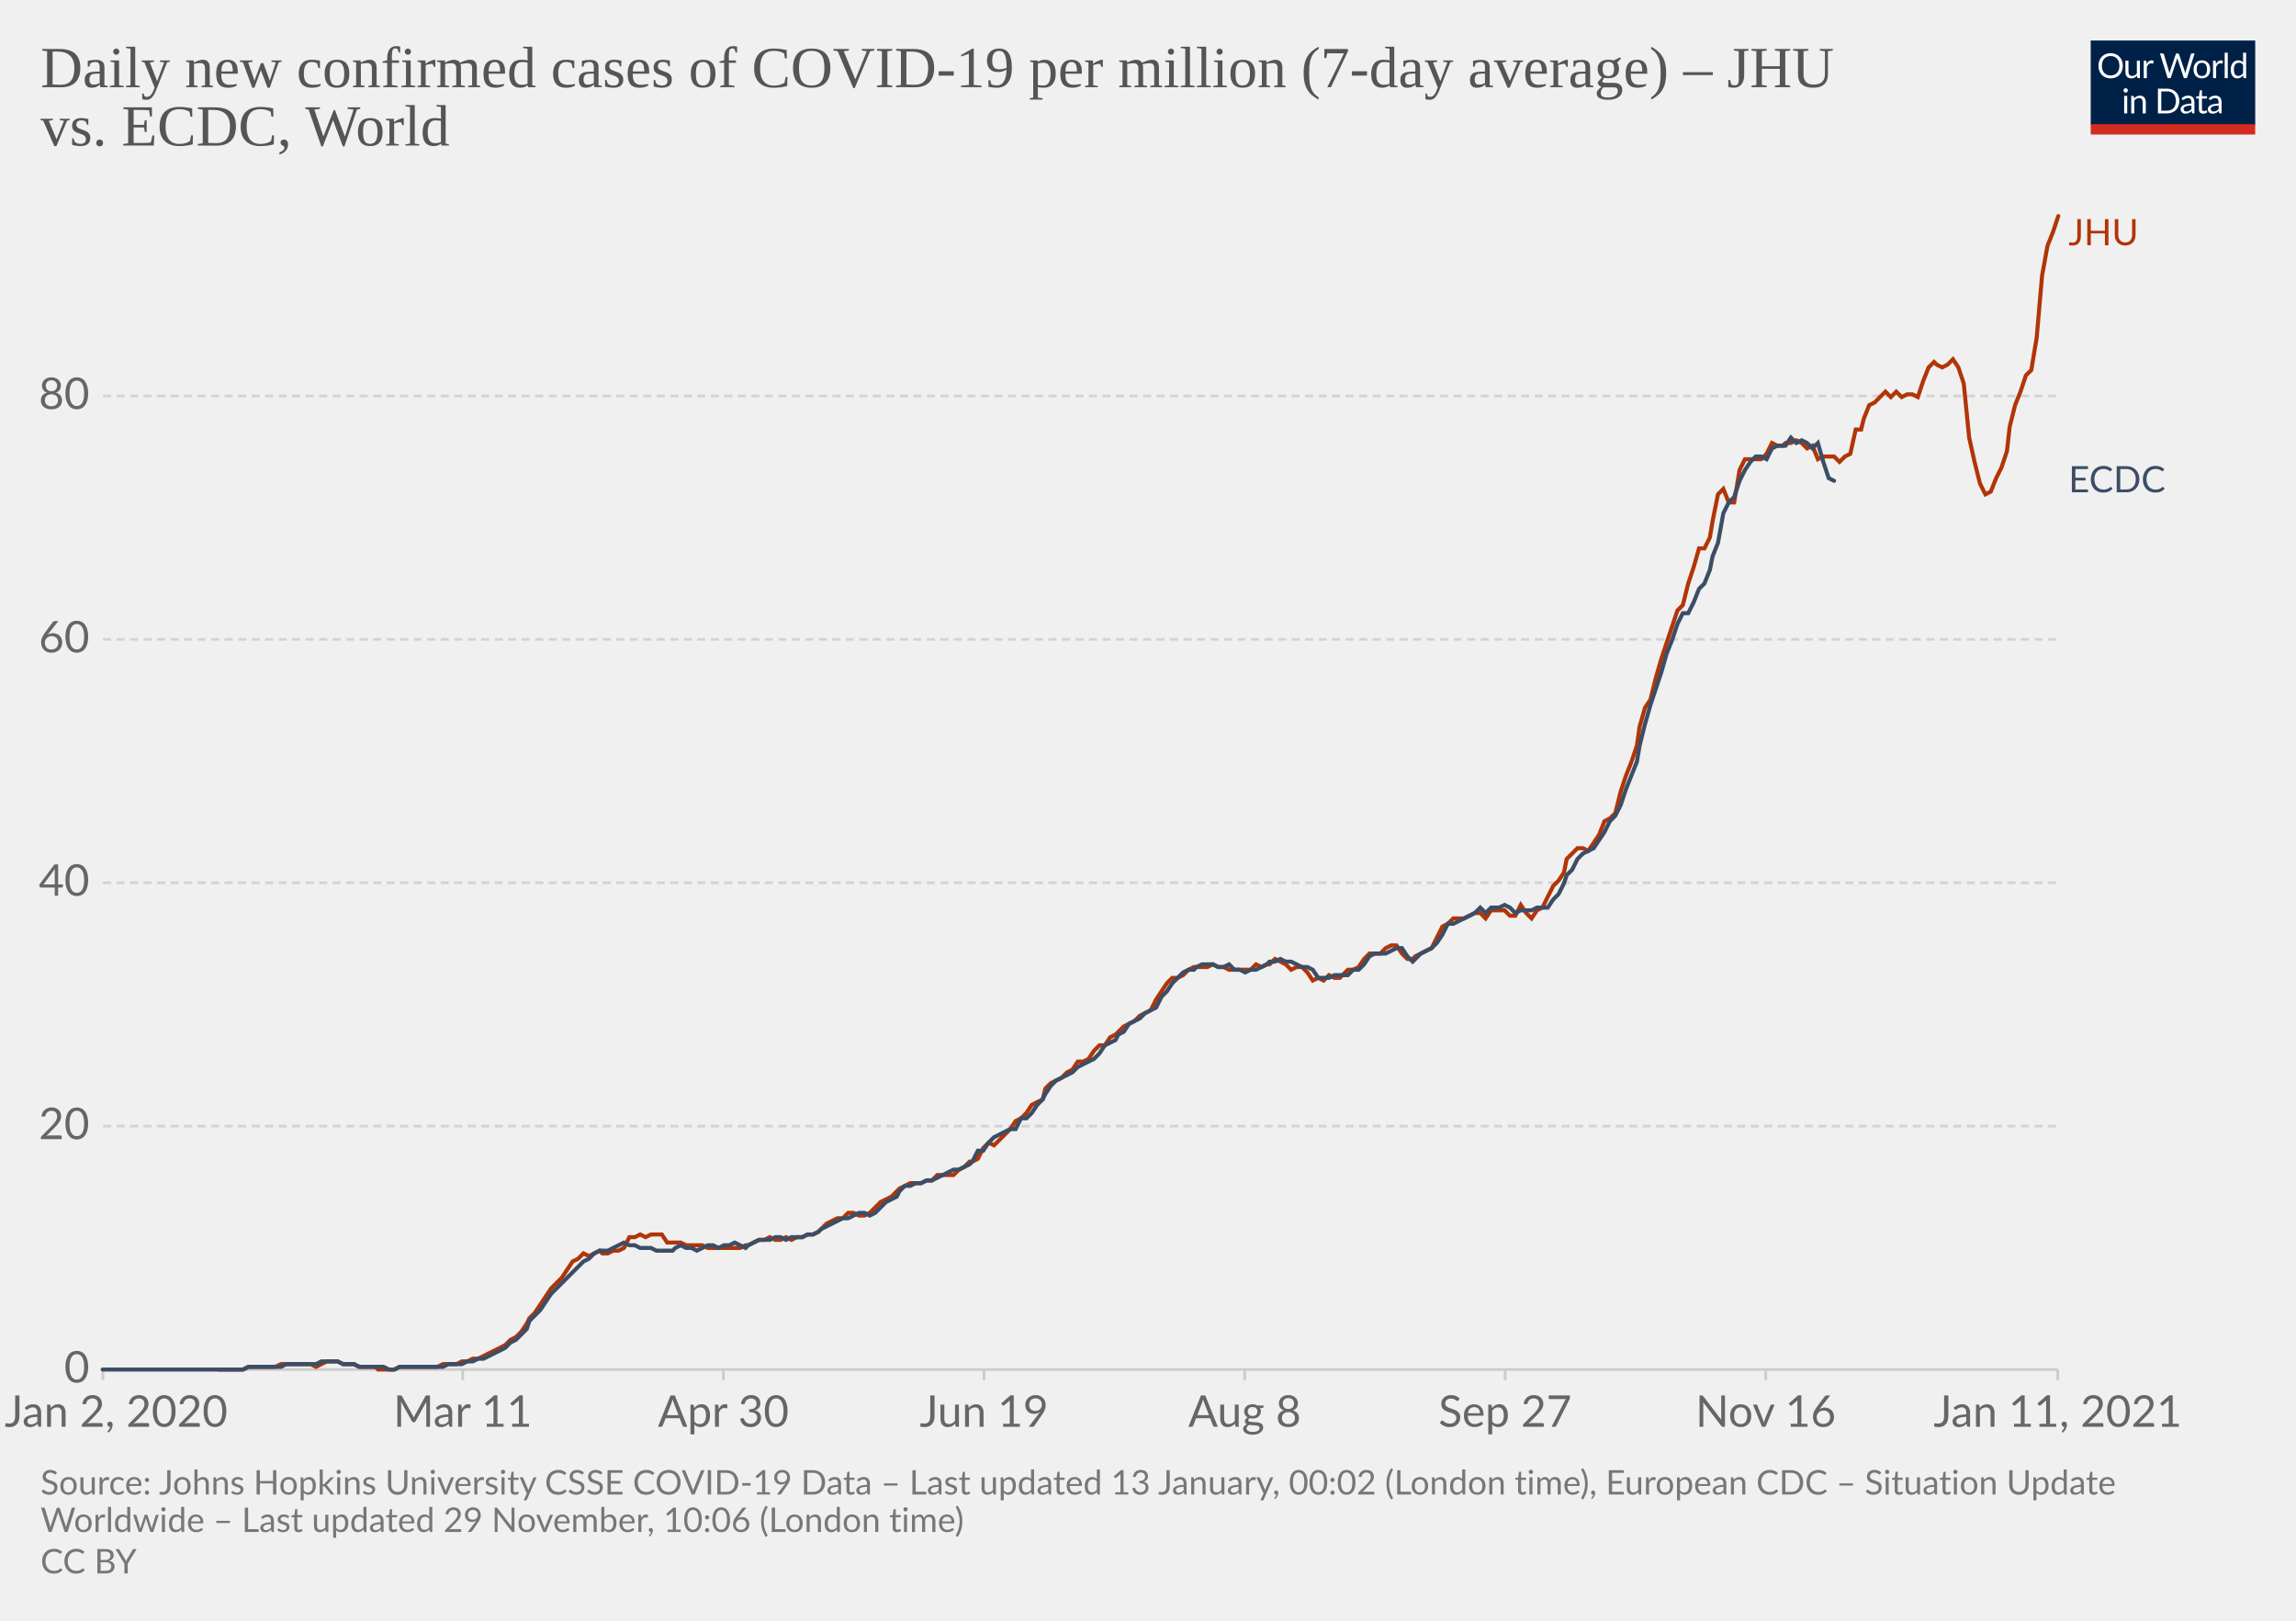
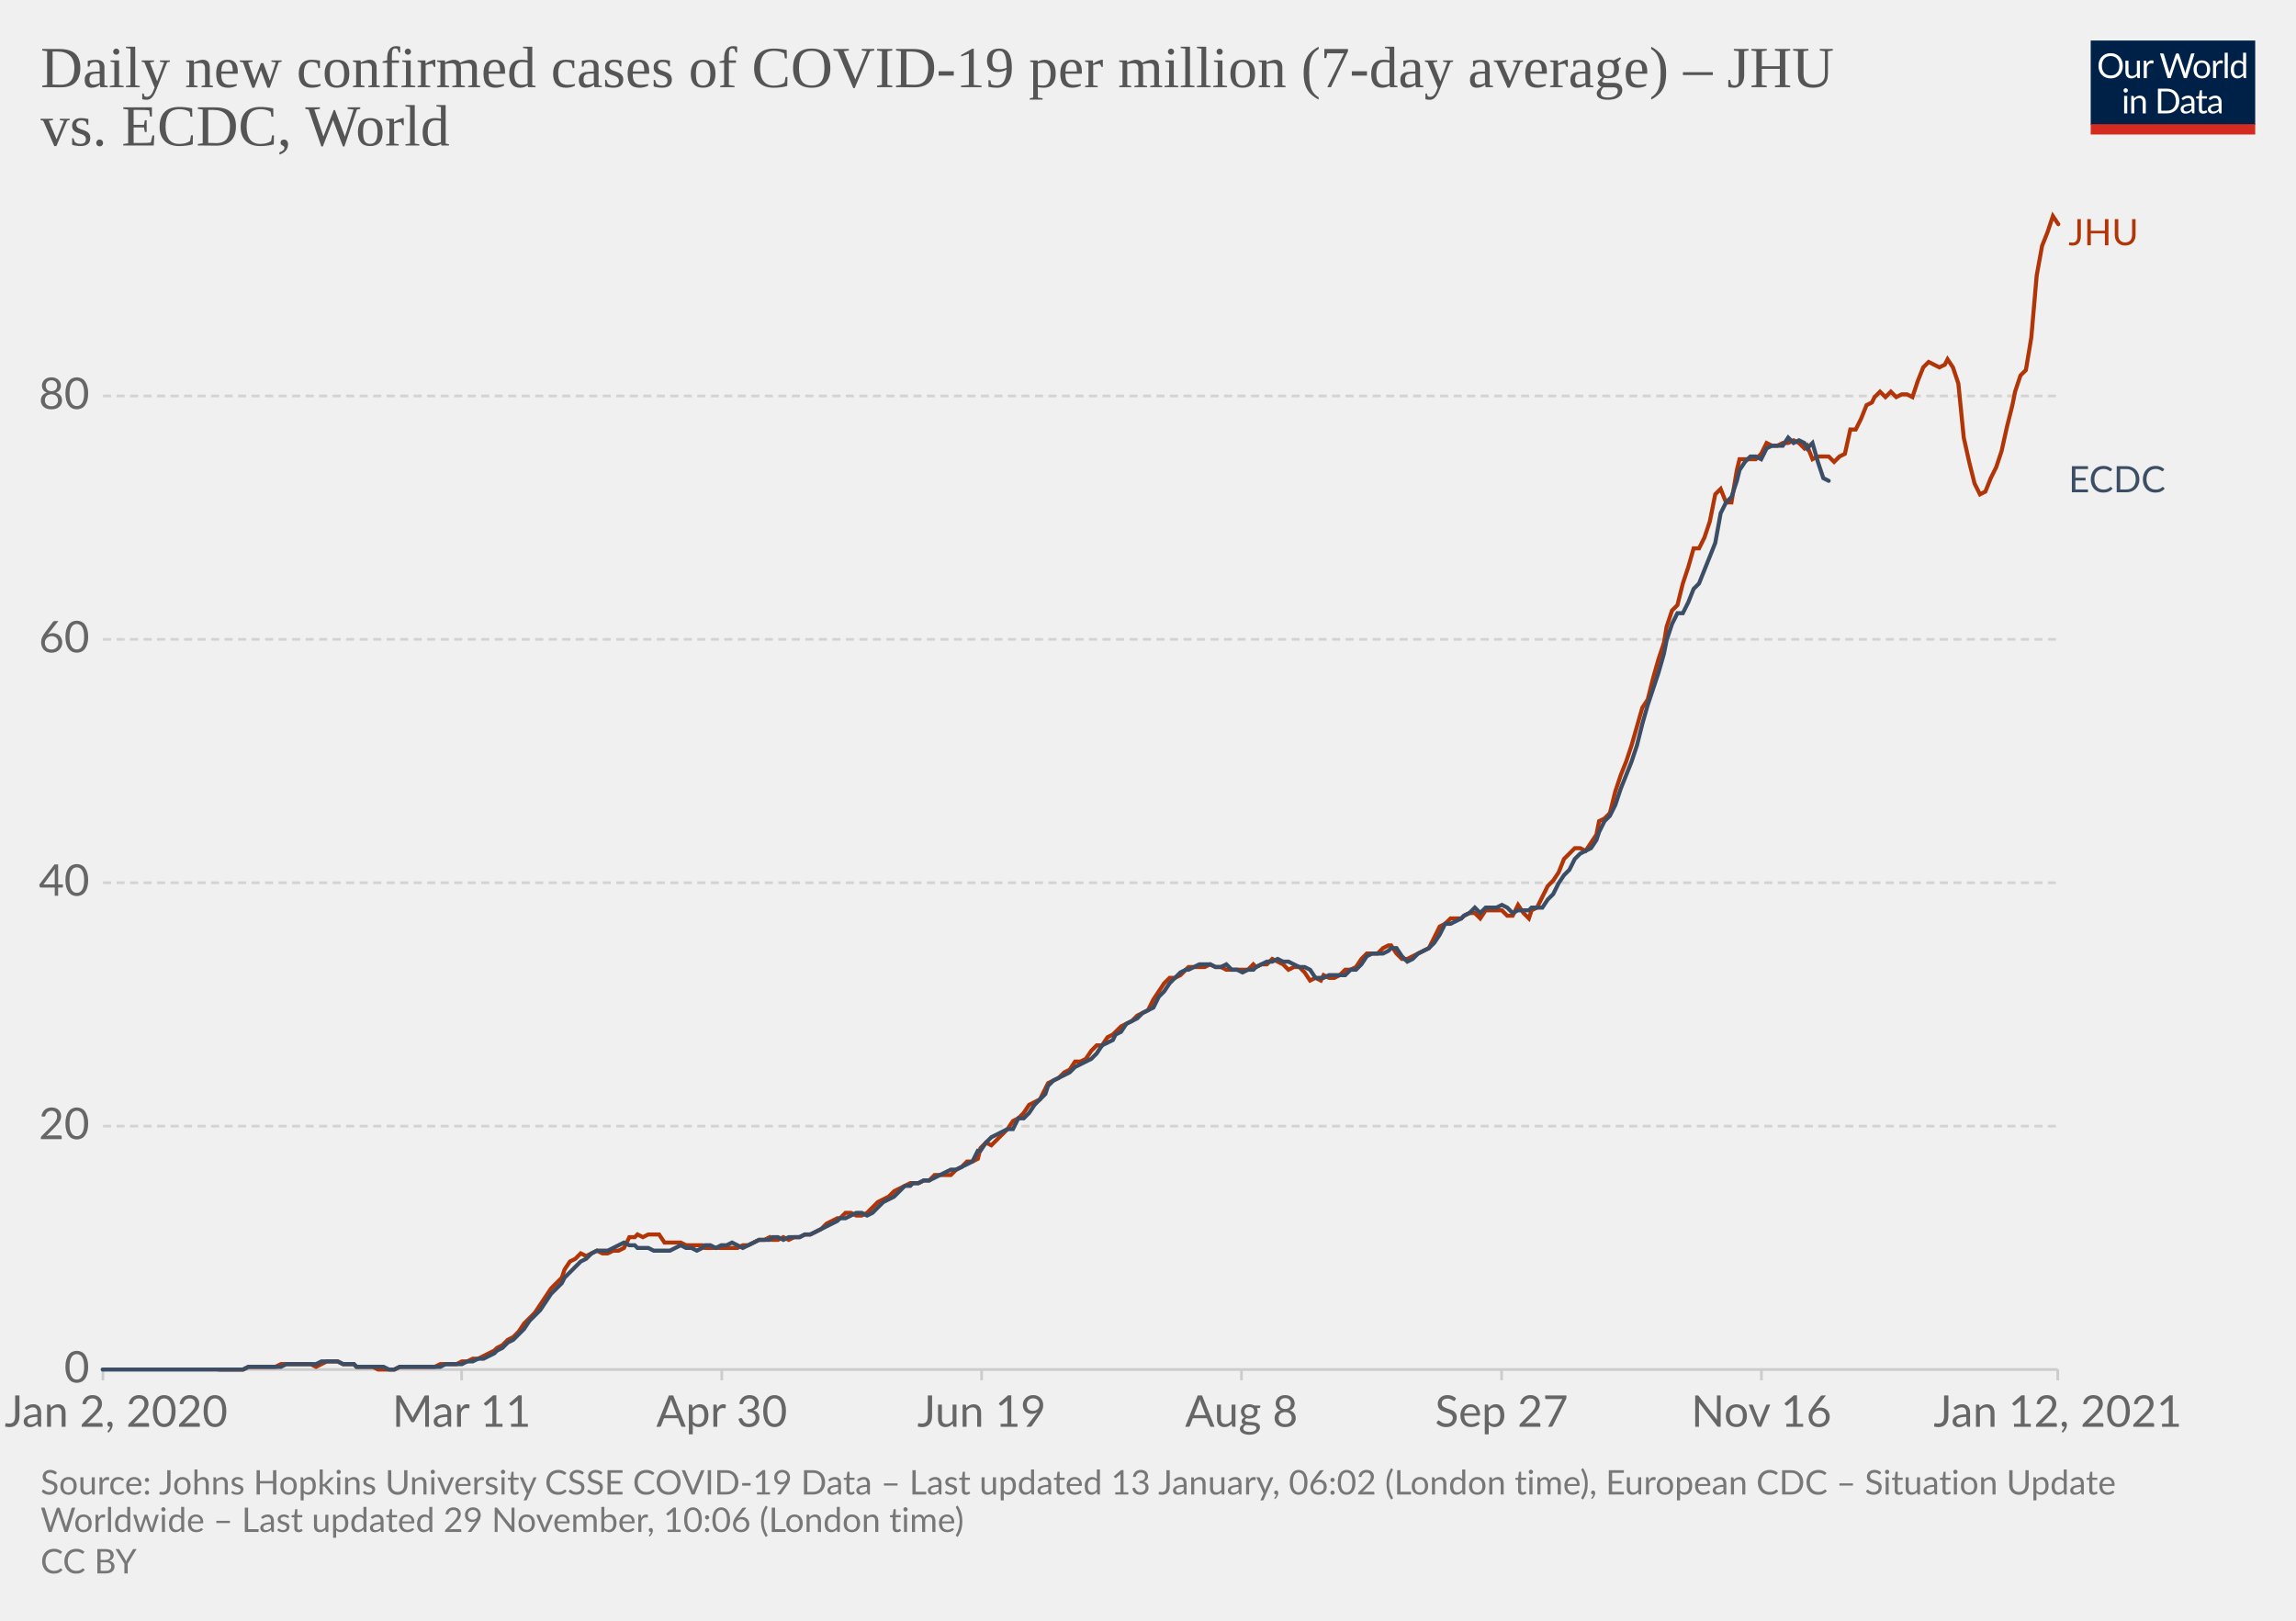
<svg xmlns="http://www.w3.org/2000/svg" version="1.1" style="background-color:#fff;-webkit-font-smoothing:antialiased" width="850" height="600" viewBox="0 0 850 600" font-family="Lato,'Helvetica Neue',Helvetica,Arial,sans-serif" font-size="18" text-rendering="optimizeLegibility">
  <g class="HeaderView">
    <g transform="matrix(.29 0 0 .29 774 15)">
      <svg width="210" height="120" viewBox="0 0 210 120" fill="none">
        <g clip-path="url(#clip0)">
          <path d="M0 0h210v107.89H0V0z" fill="#002147" />
          <path d="M40.98 32.25c0 2.36-.38 4.53-1.12 6.51a14.26 14.26 0 01-8.1 8.4c-1.9.78-4.02 1.17-6.34 1.17a16.6 16.6 0 01-6.33-1.17 14.31 14.31 0 01-8.08-8.4 18.29 18.29 0 01-1.12-6.51c0-2.36.38-4.53 1.12-6.5.75-1.97 1.8-3.67 3.17-5.1a14.32 14.32 0 014.9-3.34c1.92-.8 4.03-1.19 6.34-1.19 2.32 0 4.43.4 6.34 1.19 1.92.8 3.56 1.9 4.93 3.34a14.87 14.87 0 013.17 5.1 18.1 18.1 0 011.12 6.5zm-4.38 0c0-1.94-.26-3.68-.8-5.22a10.91 10.91 0 00-2.24-3.89 9.68 9.68 0 00-3.52-2.46 11.95 11.95 0 00-4.62-.86c-1.68 0-3.21.28-4.6.86a9.88 9.88 0 00-3.54 2.46 10.91 10.91 0 00-2.24 3.9c-.53 1.53-.8 3.27-.8 5.2 0 1.94.27 3.68.8 5.22a11.17 11.17 0 002.24 3.9 10.01 10.01 0 003.55 2.44c1.38.56 2.9.83 4.6.83s3.24-.27 4.61-.83a9.8 9.8 0 003.52-2.44 11.17 11.17 0 002.25-3.9c.53-1.54.8-3.28.8-5.21zm26.22-6.54V48H60.5c-.56 0-.9-.27-1.05-.81l-.31-2.4a12.45 12.45 0 01-3.26 2.6c-1.2.64-2.58.96-4.13.96-1.22 0-2.3-.2-3.24-.6a6.52 6.52 0 01-2.33-1.7 7.37 7.37 0 01-1.43-2.67c-.3-1.04-.46-2.2-.46-3.45V25.7h3.91v14.22c0 1.68.38 2.99 1.15 3.91.77.93 1.96 1.39 3.54 1.39 1.16 0 2.24-.27 3.23-.82a10.42 10.42 0 002.8-2.28V25.7h3.91zm8.61 4.47a9.94 9.94 0 012.6-3.56 5.64 5.64 0 013.76-1.3c.47 0 .92.05 1.34.15.44.1.83.27 1.17.49l-.3 2.92c-.09.37-.3.55-.66.55-.2 0-.5-.04-.9-.13a6.21 6.21 0 00-3.24.18 4.23 4.23 0 00-1.47.92c-.42.4-.81.9-1.17 1.5-.33.58-.64 1.26-.92 2.02V48H67.7V25.71h2.25c.42 0 .72.08.88.25.16.16.27.44.33.83l.26 3.39zm61.16-13.7L122.75 48h-3.82l-7.99-24.05a21.95 21.95 0 01-.42-1.58 38.36 38.36 0 01-.44 1.58L102.05 48h-3.83L88.4 16.47h3.54c.38 0 .7.1.95.29.26.2.43.43.5.73l6.52 21.9.28 1.28.29 1.46.3-1.46.38-1.27 7.41-21.91c.1-.25.26-.48.51-.69.27-.22.58-.33.95-.33h1.23c.38 0 .69.1.92.29a1.77 1.77 0 01.53.73l7.4 21.9a28.4 28.4 0 01.68 2.62 29.52 29.52 0 01.52-2.61l6.54-21.91a1.31 1.31 0 01.48-.7c.27-.21.58-.32.95-.32h3.32zm9.35 8.88c1.63 0 3.1.27 4.4.82a9.43 9.43 0 015.46 5.94c.5 1.4.74 2.98.74 4.73 0 1.76-.25 3.34-.74 4.75a9.43 9.43 0 01-5.46 5.92c-1.3.52-2.77.79-4.4.79-1.64 0-3.12-.27-4.44-.8a9.42 9.42 0 01-3.35-2.3c-.92-1-1.63-2.2-2.13-3.61-.49-1.41-.73-3-.73-4.75s.24-3.33.73-4.73c.5-1.43 1.2-2.64 2.13-3.63a9.4 9.4 0 013.35-2.31c1.32-.55 2.8-.82 4.44-.82zm0 19.89c2.2 0 3.84-.73 4.93-2.2 1.08-1.48 1.63-3.54 1.63-6.18 0-2.66-.55-4.72-1.63-6.2-1.09-1.49-2.73-2.23-4.93-2.23-1.12 0-2.09.2-2.93.57a5.71 5.71 0 00-2.06 1.65 7.5 7.5 0 00-1.24 2.67c-.26 1.04-.4 2.22-.4 3.54 0 2.64.55 4.7 1.64 6.18 1.1 1.47 2.76 2.2 4.99 2.2zm17.97-15.07a9.94 9.94 0 012.6-3.56 5.64 5.64 0 013.76-1.3c.47 0 .91.05 1.34.15.44.1.83.27 1.16.49l-.28 2.92c-.09.37-.31.55-.66.55-.2 0-.5-.04-.9-.13a6.2 6.2 0 00-3.24.18 4.23 4.23 0 00-1.47.92c-.43.4-.82.9-1.17 1.5a13.1 13.1 0 00-.92 2.02V48h-3.94V25.71h2.24c.43 0 .72.08.88.25.17.16.28.44.33.83l.27 3.39zm15.04-14.59V48h-3.92V15.6h3.92zm19.55 15.43a6.22 6.22 0 00-2.38-2.05 6.7 6.7 0 00-2.86-.6c-2.07 0-3.66.75-4.77 2.23-1.12 1.48-1.68 3.6-1.68 6.33 0 1.46.13 2.7.38 3.74a7.29 7.29 0 001.1 2.56 4.35 4.35 0 001.78 1.45c.7.3 1.5.46 2.4.46 1.29 0 2.41-.3 3.36-.88a9.6 9.6 0 002.67-2.49V31.02zm3.91-15.43V48h-2.33c-.56 0-.9-.27-1.06-.81l-.35-2.71a12.13 12.13 0 01-3.25 2.77 8.28 8.28 0 01-4.23 1.06 7.31 7.31 0 01-6.14-2.9c-.73-.96-1.3-2.15-1.69-3.57a18.35 18.35 0 01.07-9.48 11.29 11.29 0 011.89-3.7 8.7 8.7 0 017.06-3.34 7.96 7.96 0 016.12 2.62V15.59h3.91zM46.61 70.71V93H42.7V70.71h3.91zm.84-7c0 .39-.08.75-.24 1.09a2.81 2.81 0 01-1.52 1.47 2.67 2.67 0 01-2.16 0 2.9 2.9 0 01-1.45-1.47 2.67 2.67 0 010-2.16c.15-.35.35-.65.6-.9.25-.27.53-.47.85-.62a2.67 2.67 0 012.16 0c.35.15.65.35.9.62.27.25.47.55.62.9.16.34.24.7.24 1.08zm7.97 10.24c.49-.54 1-1.04 1.54-1.48a9.85 9.85 0 013.66-1.84 8.96 8.96 0 015.43.35c.94.4 1.72.97 2.33 1.71a7.36 7.36 0 011.43 2.67c.32 1.04.49 2.19.49 3.45V93h-3.94V78.81c0-1.69-.4-3-1.17-3.92-.76-.93-1.93-1.4-3.5-1.4a6.6 6.6 0 00-3.25.83c-1 .56-1.92 1.31-2.77 2.27V93h-3.94V70.71h2.35c.56 0 .9.28 1.04.82l.3 2.42zm57.7 3.3c0 2.36-.37 4.5-1.11 6.44a14.3 14.3 0 01-3.17 4.98 14.1 14.1 0 01-4.93 3.2c-1.9.76-4.02 1.13-6.33 1.13H85.8V61.47h11.77c2.31 0 4.42.39 6.33 1.15a13.8 13.8 0 018.1 8.18 17.75 17.75 0 011.12 6.45zm-4.37 0c0-1.94-.26-3.67-.8-5.2a10.94 10.94 0 00-2.23-3.87 9.57 9.57 0 00-3.53-2.42 12.23 12.23 0 00-4.61-.83h-7.5v24.62h7.5c1.7 0 3.24-.28 4.61-.84a9.7 9.7 0 003.53-2.4 10.94 10.94 0 002.24-3.87c.53-1.53.8-3.26.8-5.2zm19.8 5.72c-1.8.06-3.34.2-4.62.44-1.26.22-2.3.51-3.1.88-.8.36-1.37.8-1.74 1.3-.35.5-.53 1.05-.53 1.67 0 .58.1 1.1.3 1.52a3 3 0 00.76 1.05c.34.27.73.46 1.17.6a6.13 6.13 0 001.45.17 7.28 7.28 0 003.5-.81 11.95 11.95 0 002.82-2.2v-4.62zm-12.65-9.11a12.73 12.73 0 013.98-2.66c1.43-.59 3-.88 4.73-.88 1.25 0 2.36.2 3.33.61a6.81 6.81 0 013.94 4.38c.33 1.04.5 2.19.5 3.43V93h-1.74a1.8 1.8 0 01-.88-.18c-.2-.13-.36-.38-.48-.74l-.44-2.12-1.72 1.46a9.48 9.48 0 01-3.74 1.7c-.69.15-1.46.23-2.3.23-.87 0-1.69-.12-2.45-.35a5.34 5.34 0 01-3.34-2.93 6.64 6.64 0 01-.49-2.64c0-.88.25-1.72.73-2.53a6.33 6.33 0 012.35-2.17c1.09-.63 2.5-1.15 4.25-1.54 1.75-.41 3.89-.65 6.42-.7v-1.75c0-1.73-.37-3.03-1.12-3.91-.75-.9-1.84-1.34-3.28-1.34-.97 0-1.78.12-2.44.37-.64.23-1.2.5-1.7.81l-1.23.82c-.33.23-.67.35-1 .35-.27 0-.5-.07-.69-.2a2.1 2.1 0 01-.48-.53l-.7-1.25zm27.67 19.5c-1.76 0-3.12-.5-4.07-1.48-.94-.98-1.41-2.4-1.41-4.25V74h-2.68a.9.9 0 01-.6-.2c-.16-.14-.24-.36-.24-.66v-1.56l3.65-.46.9-6.89a.9.9 0 01.29-.52.88.88 0 01.62-.22H142v7.67h6.44V74H142v13.38c0 .94.22 1.63.68 2.09.45.45 1.04.68 1.76.68a3.21 3.21 0 001.85-.53l.55-.35c.16-.12.3-.18.41-.18.2 0 .4.13.55.38l1.15 1.87a7.45 7.45 0 01-2.44 1.5 8.53 8.53 0 01-2.95.52zm19.68-10.4c-1.8.07-3.34.21-4.62.45-1.26.22-2.3.51-3.1.88-.8.36-1.37.8-1.74 1.3-.35.5-.53 1.05-.53 1.67 0 .58.1 1.1.3 1.52a2.9 2.9 0 00.76 1.05c.34.27.73.46 1.17.6a6.13 6.13 0 001.45.17 7.3 7.3 0 003.5-.81 12.04 12.04 0 002.82-2.2v-4.62zm-12.65-9.1a12.72 12.72 0 013.99-2.66c1.42-.59 3-.88 4.72-.88 1.25 0 2.36.2 3.33.61a6.81 6.81 0 013.94 4.38c.33 1.04.5 2.19.5 3.43V93h-1.74a1.8 1.8 0 01-.88-.18c-.2-.13-.36-.38-.48-.74l-.44-2.12-1.72 1.46a9.48 9.48 0 01-3.74 1.7c-.69.15-1.46.23-2.3.23-.87 0-1.69-.12-2.45-.35a5.33 5.33 0 01-3.34-2.93 6.62 6.62 0 01-.49-2.64c0-.88.25-1.72.73-2.53a6.33 6.33 0 012.35-2.17c1.09-.63 2.5-1.15 4.25-1.54a31.2 31.2 0 016.42-.7v-1.75c0-1.73-.37-3.03-1.12-3.91-.75-.9-1.84-1.34-3.28-1.34-.97 0-1.78.12-2.44.37-.64.23-1.2.5-1.7.81l-1.22.82c-.34.23-.68.35-1.02.35-.26 0-.49-.07-.68-.2a1.88 1.88 0 01-.48-.53l-.7-1.25zM40.98 32.25c0 2.36-.38 4.53-1.12 6.51a14.26 14.26 0 01-8.1 8.4c-1.9.78-4.02 1.17-6.34 1.17a16.6 16.6 0 01-6.33-1.17 14.31 14.31 0 01-8.08-8.4 18.29 18.29 0 01-1.12-6.51c0-2.36.38-4.53 1.12-6.5.75-1.97 1.8-3.67 3.17-5.1a14.32 14.32 0 014.9-3.34c1.92-.8 4.03-1.19 6.34-1.19 2.32 0 4.43.4 6.34 1.19 1.92.8 3.56 1.9 4.93 3.34a14.87 14.87 0 013.17 5.1 18.1 18.1 0 011.12 6.5zm-4.38 0c0-1.94-.26-3.68-.8-5.22a10.91 10.91 0 00-2.24-3.89 9.68 9.68 0 00-3.52-2.46 11.95 11.95 0 00-4.62-.86c-1.68 0-3.21.28-4.6.86a9.88 9.88 0 00-3.54 2.46 10.91 10.91 0 00-2.24 3.9c-.53 1.53-.8 3.27-.8 5.2 0 1.94.27 3.68.8 5.22a11.17 11.17 0 002.24 3.9 10.01 10.01 0 003.55 2.44c1.38.56 2.9.83 4.6.83s3.24-.27 4.61-.83a9.8 9.8 0 003.52-2.44 11.17 11.17 0 002.25-3.9c.53-1.54.8-3.28.8-5.21zm26.22-6.54V48H60.5c-.56 0-.9-.27-1.05-.81l-.31-2.4a12.45 12.45 0 01-3.26 2.6c-1.2.64-2.58.96-4.13.96-1.22 0-2.3-.2-3.24-.6a6.52 6.52 0 01-2.33-1.7 7.37 7.37 0 01-1.43-2.67c-.3-1.04-.46-2.2-.46-3.45V25.7h3.91v14.22c0 1.68.38 2.99 1.15 3.91.77.93 1.96 1.39 3.54 1.39 1.16 0 2.24-.27 3.23-.82a10.42 10.42 0 002.8-2.28V25.7h3.91zm8.61 4.47a9.94 9.94 0 012.6-3.56 5.64 5.64 0 013.76-1.3c.47 0 .92.05 1.34.15.44.1.83.27 1.17.49l-.3 2.92c-.09.37-.3.55-.66.55-.2 0-.5-.04-.9-.13a6.21 6.21 0 00-3.24.18 4.23 4.23 0 00-1.47.92c-.42.4-.81.9-1.17 1.5-.33.58-.64 1.26-.92 2.02V48H67.7V25.71h2.25c.42 0 .72.08.88.25.16.16.27.44.33.83l.26 3.39zm61.16-13.7L122.75 48h-3.82l-7.99-24.05a21.95 21.95 0 01-.42-1.58 38.36 38.36 0 01-.44 1.58L102.05 48h-3.83L88.4 16.47h3.54c.38 0 .7.1.95.29.26.2.43.43.5.73l6.52 21.9.28 1.28.29 1.46.3-1.46.38-1.27 7.41-21.91c.1-.25.26-.48.51-.69.27-.22.58-.33.95-.33h1.23c.38 0 .69.1.92.29a1.77 1.77 0 01.53.73l7.4 21.9a28.4 28.4 0 01.68 2.62 29.52 29.52 0 01.52-2.61l6.54-21.91a1.31 1.31 0 01.48-.7c.27-.21.58-.32.95-.32h3.32zm9.35 8.88c1.63 0 3.1.27 4.4.82a9.43 9.43 0 015.46 5.94c.5 1.4.74 2.98.74 4.73 0 1.76-.25 3.34-.74 4.75a9.43 9.43 0 01-5.46 5.92c-1.3.52-2.77.79-4.4.79-1.64 0-3.12-.27-4.44-.8a9.42 9.42 0 01-3.35-2.3c-.92-1-1.63-2.2-2.13-3.61-.49-1.41-.73-3-.73-4.75s.24-3.33.73-4.73c.5-1.43 1.2-2.64 2.13-3.63a9.4 9.4 0 013.35-2.31c1.32-.55 2.8-.82 4.44-.82zm0 19.89c2.2 0 3.84-.73 4.93-2.2 1.08-1.48 1.63-3.54 1.63-6.18 0-2.66-.55-4.72-1.63-6.2-1.09-1.49-2.73-2.23-4.93-2.23-1.12 0-2.09.2-2.93.57a5.71 5.71 0 00-2.06 1.65 7.5 7.5 0 00-1.24 2.67c-.26 1.04-.4 2.22-.4 3.54 0 2.64.55 4.7 1.64 6.18 1.1 1.47 2.76 2.2 4.99 2.2zm17.97-15.07a9.94 9.94 0 012.6-3.56 5.64 5.64 0 013.76-1.3c.47 0 .91.05 1.34.15.44.1.83.27 1.16.49l-.28 2.92c-.09.37-.31.55-.66.55-.2 0-.5-.04-.9-.13a6.2 6.2 0 00-3.24.18 4.23 4.23 0 00-1.47.92c-.43.4-.82.9-1.17 1.5a13.1 13.1 0 00-.92 2.02V48h-3.94V25.71h2.24c.43 0 .72.08.88.25.17.16.28.44.33.83l.27 3.39zm15.04-14.59V48h-3.92V15.6h3.92zm19.55 15.43a6.22 6.22 0 00-2.38-2.05 6.7 6.7 0 00-2.86-.6c-2.07 0-3.66.75-4.77 2.23-1.12 1.48-1.68 3.6-1.68 6.33 0 1.46.13 2.7.38 3.74a7.29 7.29 0 001.1 2.56 4.35 4.35 0 001.78 1.45c.7.3 1.5.46 2.4.46 1.29 0 2.41-.3 3.36-.88a9.6 9.6 0 002.67-2.49V31.02zm3.91-15.43V48h-2.33c-.56 0-.9-.27-1.06-.81l-.35-2.71a12.13 12.13 0 01-3.25 2.77 8.28 8.28 0 01-4.23 1.06 7.31 7.31 0 01-6.14-2.9c-.73-.96-1.3-2.15-1.69-3.57a18.35 18.35 0 01.07-9.48 11.29 11.29 0 011.89-3.7 8.7 8.7 0 017.06-3.34 7.96 7.96 0 016.12 2.62V15.59h3.91zM46.61 70.71V93H42.7V70.71h3.91zm.84-7c0 .39-.08.75-.24 1.09a2.81 2.81 0 01-1.52 1.47 2.67 2.67 0 01-2.16 0 2.9 2.9 0 01-1.45-1.47 2.67 2.67 0 010-2.16c.15-.35.35-.65.6-.9.25-.27.53-.47.85-.62a2.67 2.67 0 012.16 0c.35.15.65.35.9.62.27.25.47.55.62.9.16.34.24.7.24 1.08zm7.97 10.24c.49-.54 1-1.04 1.54-1.48a9.85 9.85 0 013.66-1.84 8.96 8.96 0 015.43.35c.94.4 1.72.97 2.33 1.71a7.36 7.36 0 011.43 2.67c.32 1.04.49 2.19.49 3.45V93h-3.94V78.81c0-1.69-.4-3-1.17-3.92-.76-.93-1.93-1.4-3.5-1.4a6.6 6.6 0 00-3.25.83c-1 .56-1.92 1.31-2.77 2.27V93h-3.94V70.71h2.35c.56 0 .9.28 1.04.82l.3 2.42zm57.7 3.3c0 2.36-.37 4.5-1.11 6.44a14.3 14.3 0 01-3.17 4.98 14.1 14.1 0 01-4.93 3.2c-1.9.76-4.02 1.13-6.33 1.13H85.8V61.47h11.77c2.31 0 4.42.39 6.33 1.15a13.8 13.8 0 018.1 8.18 17.75 17.75 0 011.12 6.45zm-4.37 0c0-1.94-.26-3.67-.8-5.2a10.94 10.94 0 00-2.23-3.87 9.57 9.57 0 00-3.53-2.42 12.23 12.23 0 00-4.61-.83h-7.5v24.62h7.5c1.7 0 3.24-.28 4.61-.84a9.7 9.7 0 003.53-2.4 10.94 10.94 0 002.24-3.87c.53-1.53.8-3.26.8-5.2zm19.8 5.72c-1.8.06-3.34.2-4.62.44-1.26.22-2.3.51-3.1.88-.8.36-1.37.8-1.74 1.3-.35.5-.53 1.05-.53 1.67 0 .58.1 1.1.3 1.52a3 3 0 00.76 1.05c.34.27.73.46 1.17.6a6.13 6.13 0 001.45.17 7.28 7.28 0 003.5-.81 11.95 11.95 0 002.82-2.2v-4.62zm-12.65-9.11a12.73 12.73 0 013.98-2.66c1.43-.59 3-.88 4.73-.88 1.25 0 2.36.2 3.33.61a6.81 6.81 0 013.94 4.38c.33 1.04.5 2.19.5 3.43V93h-1.74a1.8 1.8 0 01-.88-.18c-.2-.13-.36-.38-.48-.74l-.44-2.12-1.72 1.46a9.48 9.48 0 01-3.74 1.7c-.69.15-1.46.23-2.3.23-.87 0-1.69-.12-2.45-.35a5.34 5.34 0 01-3.34-2.93 6.64 6.64 0 01-.49-2.64c0-.88.25-1.72.73-2.53a6.33 6.33 0 012.35-2.17c1.09-.63 2.5-1.15 4.25-1.54 1.75-.41 3.89-.65 6.42-.7v-1.75c0-1.73-.37-3.03-1.12-3.91-.75-.9-1.84-1.34-3.28-1.34-.97 0-1.78.12-2.44.37-.64.23-1.2.5-1.7.81l-1.23.82c-.33.23-.67.35-1 .35-.27 0-.5-.07-.69-.2a2.1 2.1 0 01-.48-.53l-.7-1.25zm27.67 19.5c-1.76 0-3.12-.5-4.07-1.48-.94-.98-1.41-2.4-1.41-4.25V74h-2.68a.9.9 0 01-.6-.2c-.16-.14-.24-.36-.24-.66v-1.56l3.65-.46.9-6.89a.9.9 0 01.29-.52.88.88 0 01.62-.22H142v7.67h6.44V74H142v13.38c0 .94.22 1.63.68 2.09.45.45 1.04.68 1.76.68a3.21 3.21 0 001.85-.53l.55-.35c.16-.12.3-.18.41-.18.2 0 .4.13.55.38l1.15 1.87a7.45 7.45 0 01-2.44 1.5 8.53 8.53 0 01-2.95.52zm19.68-10.4c-1.8.07-3.34.21-4.62.45-1.26.22-2.3.51-3.1.88-.8.36-1.37.8-1.74 1.3-.35.5-.53 1.05-.53 1.67 0 .58.1 1.1.3 1.52a2.9 2.9 0 00.76 1.05c.34.27.73.46 1.17.6a6.13 6.13 0 001.45.17 7.3 7.3 0 003.5-.81 12.04 12.04 0 002.82-2.2v-4.62zm-12.65-9.1a12.72 12.72 0 013.99-2.66c1.42-.59 3-.88 4.72-.88 1.25 0 2.36.2 3.33.61a6.81 6.81 0 013.94 4.38c.33 1.04.5 2.19.5 3.43V93h-1.74a1.8 1.8 0 01-.88-.18c-.2-.13-.36-.38-.48-.74l-.44-2.12-1.72 1.46a9.48 9.48 0 01-3.74 1.7c-.69.15-1.46.23-2.3.23-.87 0-1.69-.12-2.45-.35a5.33 5.33 0 01-3.34-2.93 6.62 6.62 0 01-.49-2.64c0-.88.25-1.72.73-2.53a6.33 6.33 0 012.35-2.17c1.09-.63 2.5-1.15 4.25-1.54a31.2 31.2 0 016.42-.7v-1.75c0-1.73-.37-3.03-1.12-3.91-.75-.9-1.84-1.34-3.28-1.34-.97 0-1.78.12-2.44.37-.64.23-1.2.5-1.7.81l-1.22.82c-.34.23-.68.35-1.02.35-.26 0-.49-.07-.68-.2a1.88 1.88 0 01-.48-.53l-.7-1.25zM40.98 32.25c0 2.36-.38 4.53-1.12 6.51a14.26 14.26 0 01-8.1 8.4c-1.9.78-4.02 1.17-6.34 1.17a16.6 16.6 0 01-6.33-1.17 14.31 14.31 0 01-8.08-8.4 18.29 18.29 0 01-1.12-6.51c0-2.36.38-4.53 1.12-6.5.75-1.97 1.8-3.67 3.17-5.1a14.32 14.32 0 014.9-3.34c1.92-.8 4.03-1.19 6.34-1.19 2.32 0 4.43.4 6.34 1.19 1.92.8 3.56 1.9 4.93 3.34a14.87 14.87 0 013.17 5.1 18.1 18.1 0 011.12 6.5zm-4.38 0c0-1.94-.26-3.68-.8-5.22a10.91 10.91 0 00-2.24-3.89 9.68 9.68 0 00-3.52-2.46 11.95 11.95 0 00-4.62-.86c-1.68 0-3.21.28-4.6.86a9.88 9.88 0 00-3.54 2.46 10.91 10.91 0 00-2.24 3.9c-.53 1.53-.8 3.27-.8 5.2 0 1.94.27 3.68.8 5.22a11.17 11.17 0 002.24 3.9 10.01 10.01 0 003.55 2.44c1.38.56 2.9.83 4.6.83s3.24-.27 4.61-.83a9.8 9.8 0 003.52-2.44 11.17 11.17 0 002.25-3.9c.53-1.54.8-3.28.8-5.21zm26.22-6.54V48H60.5c-.56 0-.9-.27-1.05-.81l-.31-2.4a12.45 12.45 0 01-3.26 2.6c-1.2.64-2.58.96-4.13.96-1.22 0-2.3-.2-3.24-.6a6.52 6.52 0 01-2.33-1.7 7.37 7.37 0 01-1.43-2.67c-.3-1.04-.46-2.2-.46-3.45V25.7h3.91v14.22c0 1.68.38 2.99 1.15 3.91.77.93 1.96 1.39 3.54 1.39 1.16 0 2.24-.27 3.23-.82a10.42 10.42 0 002.8-2.28V25.7h3.91zm8.61 4.47a9.94 9.94 0 012.6-3.56 5.64 5.64 0 013.76-1.3c.47 0 .92.05 1.34.15.44.1.83.27 1.17.49l-.3 2.92c-.09.37-.3.55-.66.55-.2 0-.5-.04-.9-.13a6.21 6.21 0 00-3.24.18 4.23 4.23 0 00-1.47.92c-.42.4-.81.9-1.17 1.5-.33.58-.64 1.26-.92 2.02V48H67.7V25.71h2.25c.42 0 .72.08.88.25.16.16.27.44.33.83l.26 3.39zm61.16-13.7L122.75 48h-3.82l-7.99-24.05a21.95 21.95 0 01-.42-1.58 38.36 38.36 0 01-.44 1.58L102.05 48h-3.83L88.4 16.47h3.54c.38 0 .7.1.95.29.26.2.43.43.5.73l6.52 21.9.28 1.28.29 1.46.3-1.46.38-1.27 7.41-21.91c.1-.25.26-.48.51-.69.27-.22.58-.33.95-.33h1.23c.38 0 .69.1.92.29a1.77 1.77 0 01.53.73l7.4 21.9a28.4 28.4 0 01.68 2.62 29.52 29.52 0 01.52-2.61l6.54-21.91a1.31 1.31 0 01.48-.7c.27-.21.58-.32.95-.32h3.32zm9.35 8.88c1.63 0 3.1.27 4.4.82a9.43 9.43 0 015.46 5.94c.5 1.4.74 2.98.74 4.73 0 1.76-.25 3.34-.74 4.75a9.43 9.43 0 01-5.46 5.92c-1.3.52-2.77.79-4.4.79-1.64 0-3.12-.27-4.44-.8a9.42 9.42 0 01-3.35-2.3c-.92-1-1.63-2.2-2.13-3.61-.49-1.41-.73-3-.73-4.75s.24-3.33.73-4.73c.5-1.43 1.2-2.64 2.13-3.63a9.4 9.4 0 013.35-2.31c1.32-.55 2.8-.82 4.44-.82zm0 19.89c2.2 0 3.84-.73 4.93-2.2 1.08-1.48 1.63-3.54 1.63-6.18 0-2.66-.55-4.72-1.63-6.2-1.09-1.49-2.73-2.23-4.93-2.23-1.12 0-2.09.2-2.93.57a5.71 5.71 0 00-2.06 1.65 7.5 7.5 0 00-1.24 2.67c-.26 1.04-.4 2.22-.4 3.54 0 2.64.55 4.7 1.64 6.18 1.1 1.47 2.76 2.2 4.99 2.2zm17.97-15.07a9.94 9.94 0 012.6-3.56 5.64 5.64 0 013.76-1.3c.47 0 .91.05 1.34.15.44.1.83.27 1.16.49l-.28 2.92c-.09.37-.31.55-.66.55-.2 0-.5-.04-.9-.13a6.2 6.2 0 00-3.24.18 4.23 4.23 0 00-1.47.92c-.43.4-.82.9-1.17 1.5a13.1 13.1 0 00-.92 2.02V48h-3.94V25.71h2.24c.43 0 .72.08.88.25.17.16.28.44.33.83l.27 3.39zm15.04-14.59V48h-3.92V15.6h3.92zm19.55 15.43a6.22 6.22 0 00-2.38-2.05 6.7 6.7 0 00-2.86-.6c-2.07 0-3.66.75-4.77 2.23-1.12 1.48-1.68 3.6-1.68 6.33 0 1.46.13 2.7.38 3.74a7.29 7.29 0 001.1 2.56 4.35 4.35 0 001.78 1.45c.7.3 1.5.46 2.4.46 1.29 0 2.41-.3 3.36-.88a9.6 9.6 0 002.67-2.49V31.02zm3.91-15.43V48h-2.33c-.56 0-.9-.27-1.06-.81l-.35-2.71a12.13 12.13 0 01-3.25 2.77 8.28 8.28 0 01-4.23 1.06 7.31 7.31 0 01-6.14-2.9c-.73-.96-1.3-2.15-1.69-3.57a18.35 18.35 0 01.07-9.48 11.29 11.29 0 011.89-3.7 8.7 8.7 0 017.06-3.34 7.96 7.96 0 016.12 2.62V15.59h3.91zM46.61 70.71V93H42.7V70.71h3.91zm.84-7c0 .39-.08.75-.24 1.09a2.81 2.81 0 01-1.52 1.47 2.67 2.67 0 01-2.16 0 2.9 2.9 0 01-1.45-1.47 2.67 2.67 0 010-2.16c.15-.35.35-.65.6-.9.25-.27.53-.47.85-.62a2.67 2.67 0 012.16 0c.35.15.65.35.9.62.27.25.47.55.62.9.16.34.24.7.24 1.08zm7.97 10.24c.49-.54 1-1.04 1.54-1.48a9.85 9.85 0 013.66-1.84 8.96 8.96 0 015.43.35c.94.4 1.72.97 2.33 1.71a7.36 7.36 0 011.43 2.67c.32 1.04.49 2.19.49 3.45V93h-3.94V78.81c0-1.69-.4-3-1.17-3.92-.76-.93-1.93-1.4-3.5-1.4a6.6 6.6 0 00-3.25.83c-1 .56-1.92 1.31-2.77 2.27V93h-3.94V70.71h2.35c.56 0 .9.28 1.04.82l.3 2.42zm57.7 3.3c0 2.36-.37 4.5-1.11 6.44a14.3 14.3 0 01-3.17 4.98 14.1 14.1 0 01-4.93 3.2c-1.9.76-4.02 1.13-6.33 1.13H85.8V61.47h11.77c2.31 0 4.42.39 6.33 1.15a13.8 13.8 0 018.1 8.18 17.75 17.75 0 011.12 6.45zm-4.37 0c0-1.94-.26-3.67-.8-5.2a10.94 10.94 0 00-2.23-3.87 9.57 9.57 0 00-3.53-2.42 12.23 12.23 0 00-4.61-.83h-7.5v24.62h7.5c1.7 0 3.24-.28 4.61-.84a9.7 9.7 0 003.53-2.4 10.94 10.94 0 002.24-3.87c.53-1.53.8-3.26.8-5.2zm19.8 5.72c-1.8.06-3.34.2-4.62.44-1.26.22-2.3.51-3.1.88-.8.36-1.37.8-1.74 1.3-.35.5-.53 1.05-.53 1.67 0 .58.1 1.1.3 1.52a3 3 0 00.76 1.05c.34.27.73.46 1.17.6a6.13 6.13 0 001.45.17 7.28 7.28 0 003.5-.81 11.95 11.95 0 002.82-2.2v-4.62zm-12.65-9.11a12.73 12.73 0 013.98-2.66c1.43-.59 3-.88 4.73-.88 1.25 0 2.36.2 3.33.61a6.81 6.81 0 013.94 4.38c.33 1.04.5 2.19.5 3.43V93h-1.74a1.8 1.8 0 01-.88-.18c-.2-.13-.36-.38-.48-.74l-.44-2.12-1.72 1.46a9.48 9.48 0 01-3.74 1.7c-.69.15-1.46.23-2.3.23-.87 0-1.69-.12-2.45-.35a5.34 5.34 0 01-3.34-2.93 6.64 6.64 0 01-.49-2.64c0-.88.25-1.72.73-2.53a6.33 6.33 0 012.35-2.17c1.09-.63 2.5-1.15 4.25-1.54 1.75-.41 3.89-.65 6.42-.7v-1.75c0-1.73-.37-3.03-1.12-3.91-.75-.9-1.84-1.34-3.28-1.34-.97 0-1.78.12-2.44.37-.64.23-1.2.5-1.7.81l-1.23.82c-.33.23-.67.35-1 .35-.27 0-.5-.07-.69-.2a2.1 2.1 0 01-.48-.53l-.7-1.25zm27.67 19.5c-1.76 0-3.12-.5-4.07-1.48-.94-.98-1.41-2.4-1.41-4.25V74h-2.68a.9.9 0 01-.6-.2c-.16-.14-.24-.36-.24-.66v-1.56l3.65-.46.9-6.89a.9.9 0 01.29-.52.88.88 0 01.62-.22H142v7.67h6.44V74H142v13.38c0 .94.22 1.63.68 2.09.45.45 1.04.68 1.76.68a3.21 3.21 0 001.85-.53l.55-.35c.16-.12.3-.18.41-.18.2 0 .4.13.55.38l1.15 1.87a7.45 7.45 0 01-2.44 1.5 8.53 8.53 0 01-2.95.52zm19.68-10.4c-1.8.07-3.34.21-4.62.45-1.26.22-2.3.51-3.1.88-.8.36-1.37.8-1.74 1.3-.35.5-.53 1.05-.53 1.67 0 .58.1 1.1.3 1.52a2.9 2.9 0 00.76 1.05c.34.27.73.46 1.17.6a6.13 6.13 0 001.45.17 7.3 7.3 0 003.5-.81 12.04 12.04 0 002.82-2.2v-4.62zm-12.65-9.1a12.72 12.72 0 013.99-2.66c1.42-.59 3-.88 4.72-.88 1.25 0 2.36.2 3.33.61a6.81 6.81 0 013.94 4.38c.33 1.04.5 2.19.5 3.43V93h-1.74a1.8 1.8 0 01-.88-.18c-.2-.13-.36-.38-.48-.74l-.44-2.12-1.72 1.46a9.48 9.48 0 01-3.74 1.7c-.69.15-1.46.23-2.3.23-.87 0-1.69-.12-2.45-.35a5.33 5.33 0 01-3.34-2.93 6.62 6.62 0 01-.49-2.64c0-.88.25-1.72.73-2.53a6.33 6.33 0 012.35-2.17c1.09-.63 2.5-1.15 4.25-1.54a31.2 31.2 0 016.42-.7v-1.75c0-1.73-.37-3.03-1.12-3.91-.75-.9-1.84-1.34-3.28-1.34-.97 0-1.78.12-2.44.37-.64.23-1.2.5-1.7.81l-1.22.82c-.34.23-.68.35-1.02.35-.26 0-.49-.07-.68-.2a1.88 1.88 0 01-.48-.53l-.7-1.25z" fill="#fff" />
          <path fill="#D42B21" d="M0 106.79h210V120H0z" />
        </g>
        <defs>
          <clipPath id="clip0">
            <path fill="#fff" d="M0 0h210v120H0z" />
          </clipPath>
        </defs>
      </svg>
    </g>
    <a href="https://ourworldindata.org/grapher/daily-covid-cases-per-million-jhu-vs-ecdc?tab=chart&amp;stackMode=absolute&amp;region=World" target="_blank" rel="noopener" font-family="&quot;Playfair Display&quot;,Georgia,&quot;Times New Roman&quot;,serif">
      <text font-size="21.6" x="15" y="32.3" fill="#555">
        <tspan x="15" y="32.28">Daily new confirmed cases of COVID-19 per million (7-day average) – JHU</tspan>
        <tspan x="15" y="53.88">vs. ECDC, World</tspan>
      </text>
    </a>
  </g>
  <g class="LineChart">
    <defs>
      <clipPath id="a">
        <path d="M28.14 0h830v896.4h-830z" />
      </clipPath>
    </defs>
    <g class="DualAxisView">
      <g class="HorizontalAxis">
-         <path stroke="#ccc" d="M38.1 507v4M171.3 507v4M267.8 507v4M364.3 507v4M460.8 507v4M557.2 507v4M653.7 507v4M761.8 507v4" />
+         <path stroke="#ccc" d="M38.1 507v4M170.9 507v4M267.2 507v4M363.4 507v4M459.6 507v4M555.9 507v4M652.1 507v4M761.8 507v4" />
        <text x="43" y="528.2" fill="#666" text-anchor="middle" font-size="16.2">Jan 2, 2020</text>
-         <text x="171.3" y="528.2" fill="#666" text-anchor="middle" font-size="16.2">Mar 11</text>
-         <text x="267.8" y="528.2" fill="#666" text-anchor="middle" font-size="16.2">Apr 30</text>
-         <text x="364.3" y="528.2" fill="#666" text-anchor="middle" font-size="16.2">Jun 19</text>
-         <text x="460.8" y="528.2" fill="#666" text-anchor="middle" font-size="16.2">Aug 8</text>
-         <text x="557.2" y="528.2" fill="#666" text-anchor="middle" font-size="16.2">Sep 27</text>
-         <text x="653.7" y="528.2" fill="#666" text-anchor="middle" font-size="16.2">Nov 16</text>
-         <text x="761.8" y="528.2" fill="#666" text-anchor="middle" font-size="16.2">Jan 11, 2021</text>
+         <text x="170.9" y="528.2" fill="#666" text-anchor="middle" font-size="16.2">Mar 11</text>
+         <text x="267.2" y="528.2" fill="#666" text-anchor="middle" font-size="16.2">Apr 30</text>
+         <text x="363.4" y="528.2" fill="#666" text-anchor="middle" font-size="16.2">Jun 19</text>
+         <text x="459.6" y="528.2" fill="#666" text-anchor="middle" font-size="16.2">Aug 8</text>
+         <text x="555.9" y="528.2" fill="#666" text-anchor="middle" font-size="16.2">Sep 27</text>
+         <text x="652.1" y="528.2" fill="#666" text-anchor="middle" font-size="16.2">Nov 16</text>
+         <text x="761.8" y="528.2" fill="#666" text-anchor="middle" font-size="16.2">Jan 12, 2021</text>
      </g>
      <g class="VerticalAxis" fill="#666" dominant-baseline="middle" text-anchor="end" font-size="16.2">
        <text x="33.14" y="507">0</text>
        <text x="33.14" y="416.9">20</text>
        <text x="33.14" y="326.8">40</text>
        <text x="33.14" y="236.7">60</text>
        <text x="33.14" y="146.6">80</text>
      </g>
      <g class="AxisGridLines horizontalLines">
        <path stroke="#ccc" d="M38.14 507h723.65" />
        <path stroke="#d3d3d3" stroke-dasharray="3,2" d="M38.14 416.9h723.65M38.14 326.8h723.65M38.14 236.7h723.65M38.14 146.6h723.65" />
      </g>
    </g>
    <g clip-path="url(#a)">
      <g class="LineLabels" cursor="default">
        <g class="legendMark">
          <text font-size="13.5" x="765.8" y="90.8" fill="#B13507">
            <tspan x="765.79" y="90.8">JHU</tspan>
          </text>
        </g>
        <g class="legendMark">
          <text font-size="13.5" x="765.8" y="182.3" fill="#3C4E66">
            <tspan x="765.79" y="182.25">ECDC</tspan>
          </text>
        </g>
      </g>
      <g class="Lines">
        <g class="key-World_0">
-           <path stroke="#B13507" stroke-linecap="round" d="M81 507h9l2-1h10l2-1h11l2 1 2-1 2-1h4l2 1h4l2 1h6l1 1h6l2-1h14l2-1h5l2-1h2l2-1h2l2-1 2-1 2-1 2-1 2-1 2-2 2-1 2-2 2-3 1-2 2-2 2-3 2-3 2-3 2-2 2-2 2-3 2-3 2-1 2-2 2 1 2-1 2-1 1 1h2l2-1h2l2-1 2-4h2l2-1 2 1 2-1h4l2 3h5l2 1h6l2 1h12l2-1h1l2-1 2-1h2l2-1 2 1h2l2-1 2 1 2-1h2l2-1h2l2-1 1-1 2-2 2-1 2-1h2l2-2h2l2 1h2l2-1 2-2 2-2 2-1 2-1 2-2 1-1 2-1 2-1h4l2-1h2l2-2h6l2-2 2-1 2-2h1l2-1 2-4 2-2 2 1 2-2 2-2 2-2 2-3 2-1 2-2 2-3 2-1 2-1 1-4 2-2 2-1 2-1 2-2 2-1 2-3h2l2-1 2-3 2-2h2l2-3 2-1 1-1 2-2 2-1 2-1 2-2 2-1 2-1 2-4 2-3 2-3 2-2h2l2-1 2-2 2-1h5l2-1 2 1h2l2 1h8l2-2 2 1 2-1h1l2-2 2 1 2 1 2 2 2-1h2l2 2 2 3 2-1 2 1 2-2 2 1h2l1-1 2-2h2l2-1 2-3 2-2h4l2-2 2-1h2l2 3 2 2h2l1-1 2-1 2-1 2-1 2-4 2-4 2-1 2-2h4l2-1 2-1h2l2 2 2-3h5l2 2h2l2-4 2 3 2 2 2-3 2-1 2-4 2-4 2-2 2-3 1-5 2-2 2-2h2l2 1 2-3 2-3 2-5 2-1 2-2 2-8 2-6 2-5 2-6 1-7 2-7 2-3 2-8 2-7 2-6 2-6 2-6 2-2 2-8 2-6 2-7h2l2-4 1-6 2-10 2-2 2 5h2l2-12 2-4h6l2-2 2-4 2 1h2l1-1h2l2-1 2 1 2 2 2-1 2 5 2-1h4l2 2 2-2 2-1 2-9h2l1-4 2-5 2-1 2-2 2-2 2 2 2-2 2 2 2-1h2l2 1 2-6 2-5 2-2 1 1 2 1 2-1 2-2 2 3 2 6 2 20 2 9 2 8 2 4 2-1 2-5 2-4 2-6 1-9 2-8 2-5 2-6 2-2 2-12 2-23 2-11 2-5 2-6" fill="none" stroke-width="1.5" />
+           <path stroke="#B13507" stroke-linecap="round" d="M81 507h9l2-1h10l2-1h11l2 1 2-1 2-1h4l2 1h4l1 1h6l2 1h6l2-1h13l2-1h6l2-1h2l2-1h2l2-1 2-1 2-1 1-1 2-1 2-2 2-1 2-2 2-3 2-2 2-2 2-3 2-3 2-3 2-2 2-2 1-3 2-3 2-1 2-2 2 1 2-1 2-1 2 1h2l2-1h2l2-1 2-4h2l1-1 2 1 2-1h4l2 3h6l2 1h6l1 1h12l2-1h2l2-1 2-1h2l2-1 1 1h2l2-1 2 1 2-1h2l2-1h2l2-1 2-1 2-2 2-1 2-1h1l2-2h2l2 1h2l2-1 2-2 2-2 2-1 2-1 2-2 2-1 2-1 2-1h3l2-1h2l2-2h6l2-2 2-1 2-2h2l2-1 1-4 2-2 2 1 2-2 2-2 2-2 2-3 2-1 2-2 2-3 2-1 2-1 2-4 1-2 2-1 2-1 2-2 2-1 2-3h2l2-1 2-3 2-2h2l2-3 2-1 1-1 2-2 2-1 2-1 2-2 2-1 2-1 2-4 2-3 2-3 2-2h2l2-1 2-2 1-1h6l2-1 2 1h2l2 1h8l2-2 1 1 2-1h2l2-2 2 1 2 1 2 2 2-1h2l2 2 2 3 2-1 2 1 1-2 2 1h2l2-1 2-2h2l2-1 2-3 2-2h4l2-2 2-1h1l2 3 2 2h2l2-1 2-1 2-1 2-1 2-4 2-4 2-1 2-2h4l1-1 2-1h2l2 2 2-3h6l2 2h2l2-4 2 3 2 2 1-3 2-1 2-4 2-4 2-2 2-3 2-5 2-2 2-2h2l2 1 2-3 2-3 1-5 2-1 2-2 2-8 2-6 2-5 2-6 2-7 2-7 2-3 2-8 2-7 2-6 1-6 2-6 2-2 2-8 2-6 2-7h2l2-4 2-6 2-10 2-2 2 5h2l2-12 1-4h6l2-2 2-4 2 1h2l2-1h2l2-1 2 1 2 2 1-1 2 5 2-1h4l2 2 2-2 2-1 2-9h2l2-4 2-5 2-1 1-2 2-2 2 2 2-2 2 2 2-1h2l2 1 2-6 2-5 2-2 2 1 2 1 2-1 1-2 2 3 2 6 2 20 2 9 2 8 2 4 2-1 2-5 2-4 2-6 2-9 2-8 1-5 2-6 2-2 2-12 2-23 2-11 2-5 2-6 2 3" fill="none" stroke-width="1.5" />
        </g>
        <g class="key-World_1">
-           <path stroke="#3C4E66" stroke-linecap="round" d="M38 507h52l2-1h12l2-1h11l2-1h6l2 1h4l2 1h9l2 1h2l2-1h16l2-1h5l2-1h2l2-1h2l2-1 2-1 2-1 2-1 2-2 2-1 2-2 2-2 1-3 2-2 2-2 2-3 2-3 2-2 2-2 2-2 2-2 2-2 2-2 2-1 2-2 2-1h3l2-1 2-1 2-1 2 1h2l2 1h4l2 1h6l1-1 2-1 2 1h2l2 1 2-1 2-1h2l2 1 2-1h2l2-1 2 1 2 1 1-1 2-1 2-1h4l2-1h2l2 1 2-1h4l2-1h2l2-1 1-1 2-1 2-1 2-1 2-1h2l2-1 2-1h2l2 1 2-1 2-2 2-2 2-1 2-1 1-2 2-2h2l2-1h2l2-1h2l2-1 2-1 2-1 2-1h2l2-1 2-1 1-1 2-4h2l2-3 2-2 2-1 2-1 2-1h2l2-4h2l2-2 2-3 2-2 1-2 2-3 2-2 2-1 2-1 2-1 2-2 2-1 2-1 2-1 2-2 2-3 2-1 2-1 1-2 2-1 2-3 2-1 2-1 2-2 2-1 2-1 2-4 2-2 2-3 2-2 2-2 2-1h2l1-1 2-1h4l2 1h2l2-1 2 2h2l2 1 2-1h2l2-1 2-1 1-1h2l2-1 2 1h2l2 1 2 1h2l2 1 2 3h4l2-1h5l2-2h2l2-2 2-3 2-1h4l2-1 2-1h2l2 3 2 2 1-1 2-2 2-1 2-1 2-2 2-3 2-4h2l2-1 2-1 2-1 2-1 2-2 2 2 2-2h3l2-1 2 1 2 2 2-1h4l2-1h4l2-3 2-2 2-4 1-3 2-2 2-4 2-2 2-1 2-1 2-3 2-3 2-4 2-2 2-4 2-6 2-5 2-5 1-6 2-8 2-7 2-6 2-6 2-7 2-5 2-6 2-4h2l2-4 2-5 2-2 2-5 1-5 2-5 2-11 2-4 2-2 2-6 2-4 2-3 2-2h2l2 1 2-4 2-1h3l2-3 2 2 2-1 2 1 2 2 2-2 2 7 2 6 2 1" fill="none" stroke-width="1.5" />
+           <path stroke="#3C4E66" stroke-linecap="round" d="M38 507h52l2-1h12l2-1h11l2-1h6l2 1h4l1 1h10l2 1h2l2-1h15l2-1h6l2-1h2l2-1h2l2-1 2-1 1-1 2-1 2-2 2-1 2-2 2-2 2-3 2-2 2-2 2-3 2-3 2-2 2-2 1-2 2-2 2-2 2-2 2-1 2-2 2-1h4l2-1 2-1 2-1 2 1h2l1 1h4l2 1h6l2-1 2-1 2 1h2l2 1 2-1 1-1h2l2 1 2-1h2l2-1 2 1 2 1 2-1 2-1 2-1h4l1-1h2l2 1 2-1h4l2-1h2l2-1 2-1 2-1 2-1 2-1 1-1h2l2-1 2-1h2l2 1 2-1 2-2 2-2 2-1 2-1 2-2 2-2h2l1-1h2l2-1h2l2-1 2-1 2-1 2-1h2l2-1 2-1 2-1 2-4h1l2-3 2-2 2-1 2-1 2-1h2l2-4h2l2-2 2-3 2-2 2-2 1-3 2-2 2-1 2-1 2-1 2-2 2-1 2-1 2-1 2-2 2-3 2-1 2-1 1-2 2-1 2-3 2-1 2-1 2-2 2-1 2-1 2-4 2-2 2-3 2-2 2-2 2-1h1l2-1 2-1h4l2 1h2l2-1 2 2h2l2 1 2-1h2l1-1 2-1 2-1h2l2-1 2 1h2l2 1 2 1h2l2 1 2 3h3l2-1h6l2-2h2l2-2 2-3 2-1h4l2-1 1-1h2l2 3 2 2 2-1 2-2 2-1 2-1 2-2 2-3 2-4h2l2-1 2-1 1-1 2-1 2-2 2 2 2-2h4l2-1 2 1 2 2 2-1h4l1-1h4l2-3 2-2 2-4 2-3 2-2 2-4 2-2 2-1 2-1 2-3 1-3 2-4 2-2 2-4 2-6 2-5 2-5 2-6 2-8 2-7 2-6 2-6 2-7 1-5 2-6 2-4h2l2-4 2-5 2-2 2-5 2-5 2-5 2-11 2-4 2-2 2-6 1-4 2-3 2-2h2l2 1 2-4 2-1h4l2-3 2 2 2-1 2 1 1 2 2-2 2 7 2 6 2 1" fill="none" stroke-width="1.5" />
        </g>
      </g>
    </g>
  </g>
  <g class="SourcesFooter" fill="#777">
    <g class="clickable" fill="#777">
      <text font-size="12.6" x="15" y="553.3">
-         <tspan x="15" y="553.28">Source: Johns Hopkins University CSSE COVID-19 Data – Last updated 13 January, 00:02 (London time), European CDC – Situation Update</tspan>
+         <tspan x="15" y="553.28">Source: Johns Hopkins University CSSE COVID-19 Data – Last updated 13 January, 06:02 (London time), European CDC – Situation Update</tspan>
        <tspan x="15" y="567.14">Worldwide – Last updated 29 November, 10:06 (London time)</tspan>
      </text>
    </g>
    <text font-size="12.6" x="15" y="582.5">
      <tspan x="15" y="582.48">
        <a class="cclogo" href="http://creativecommons.org/licenses/by/4.0/deed.en_US" target="_blank" fill="#777">CC BY</a>
      </tspan>
    </text>
  </g>
</svg>
